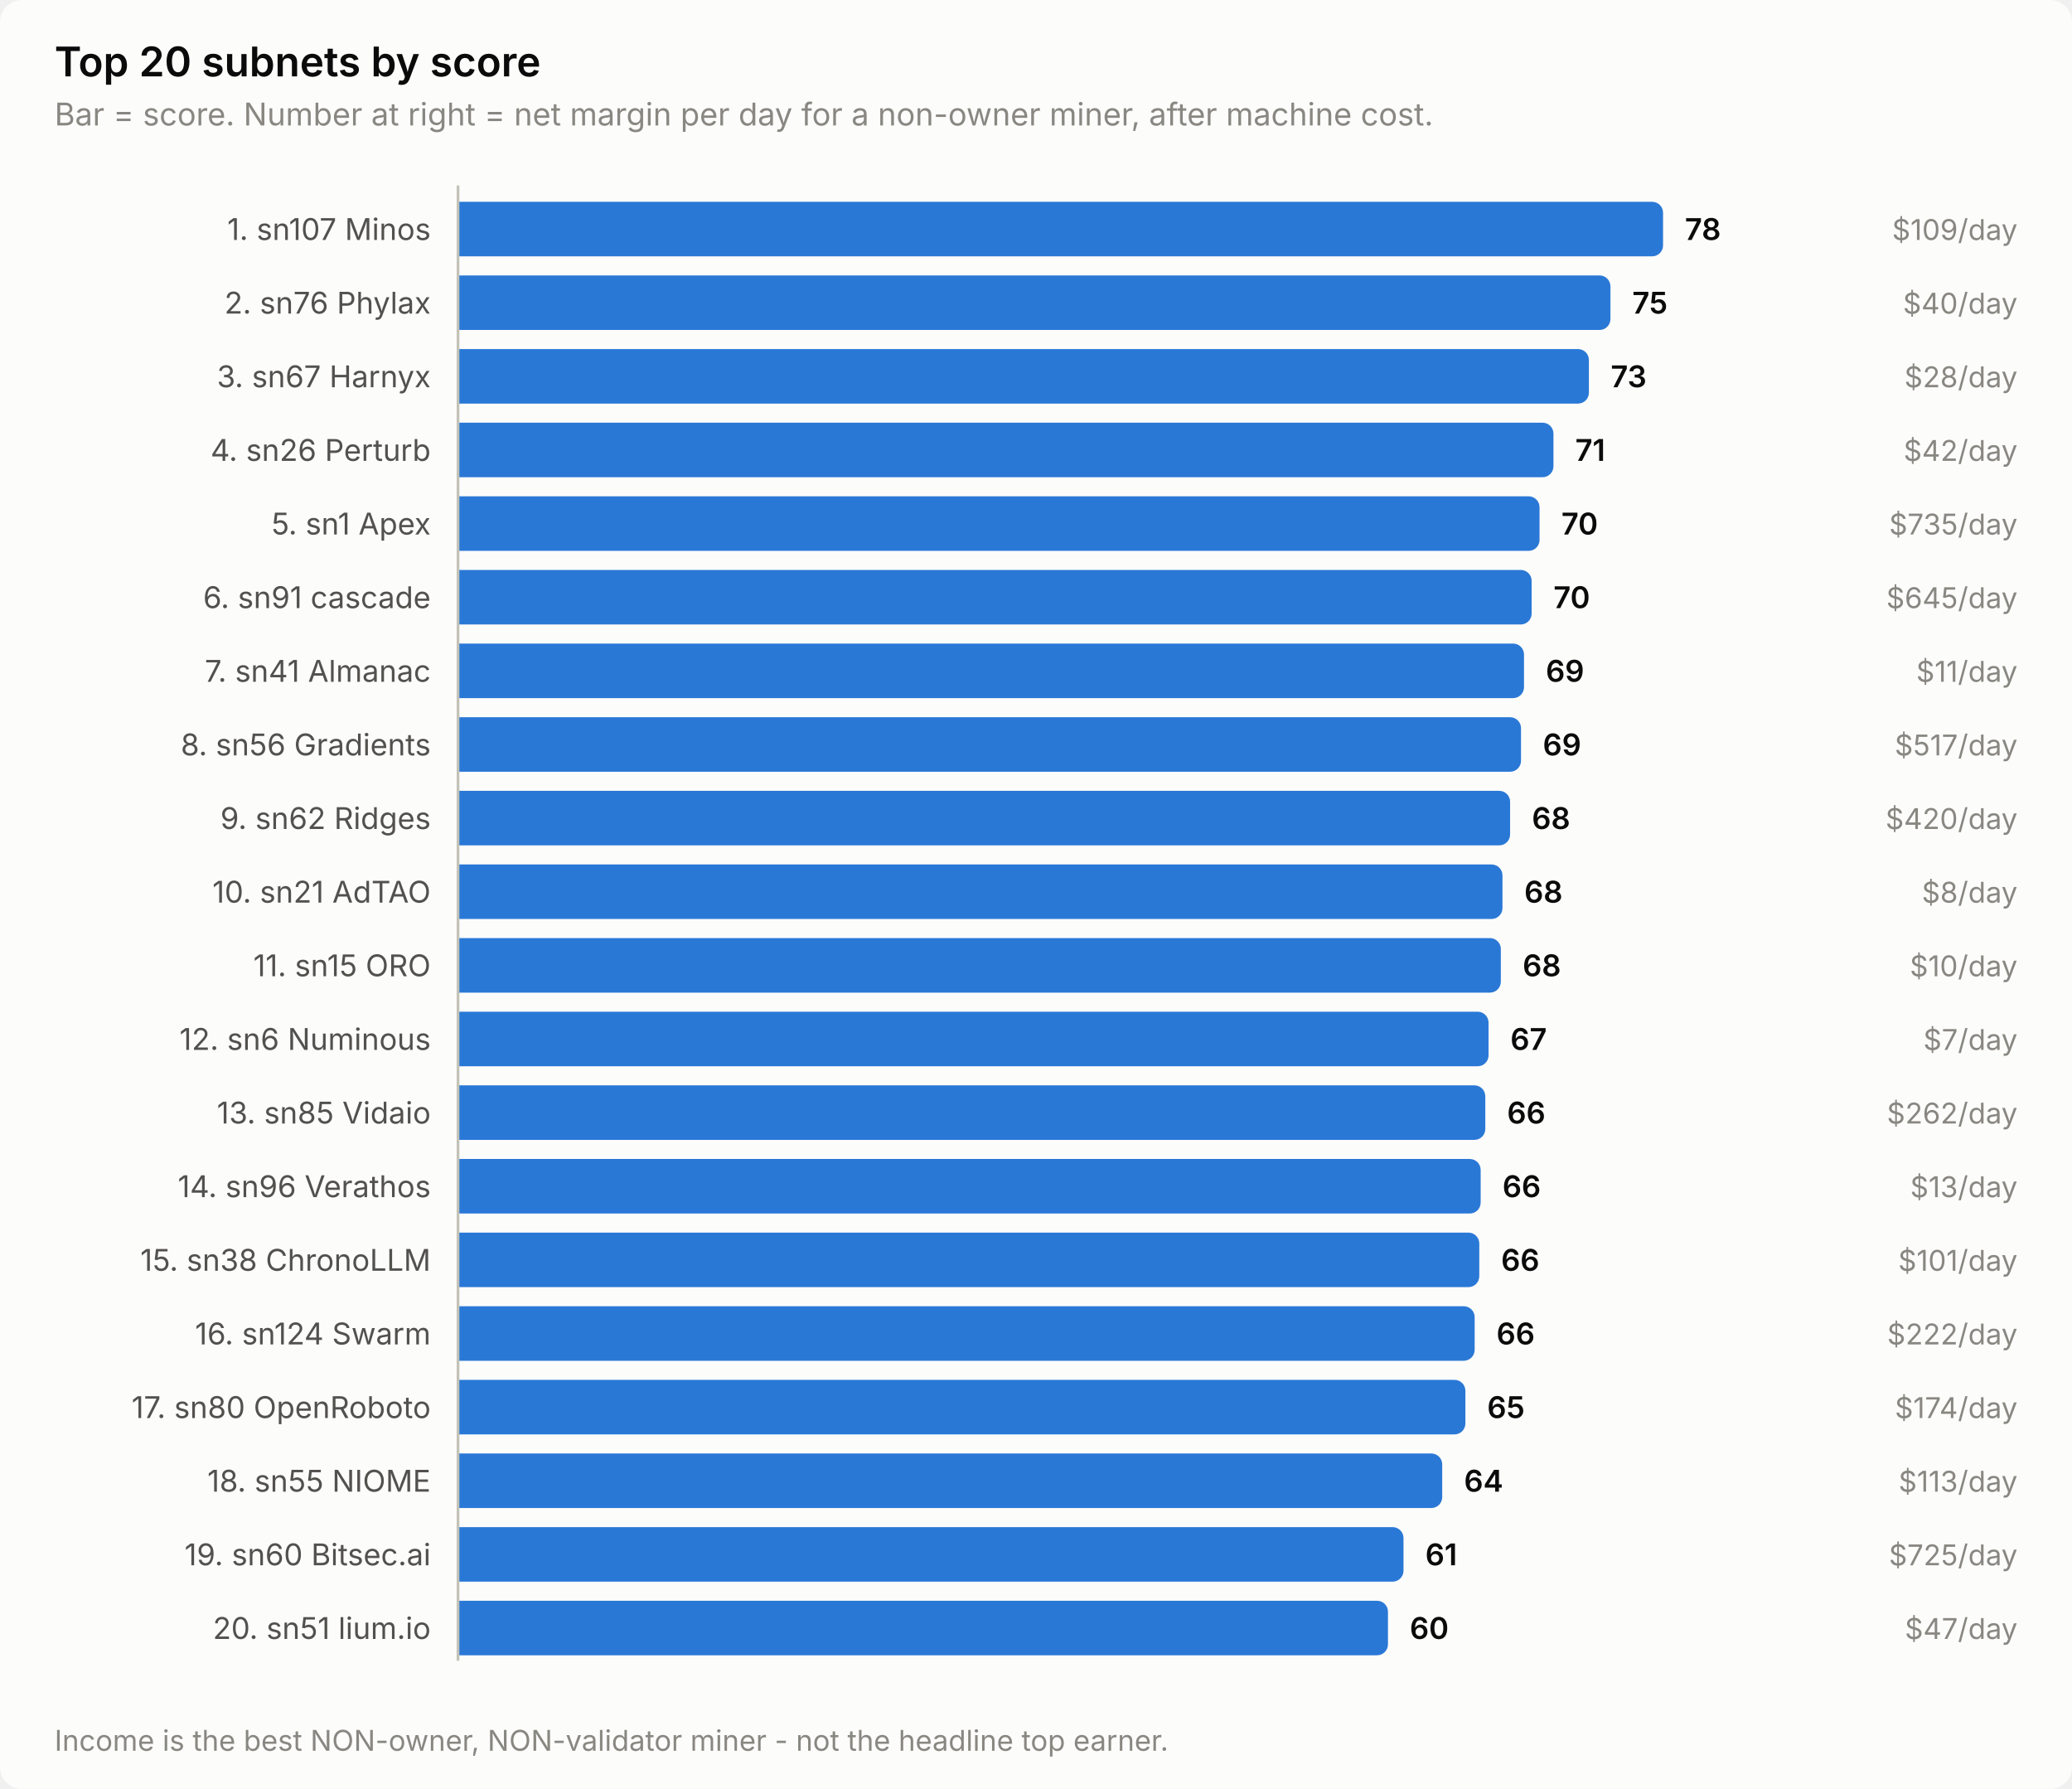
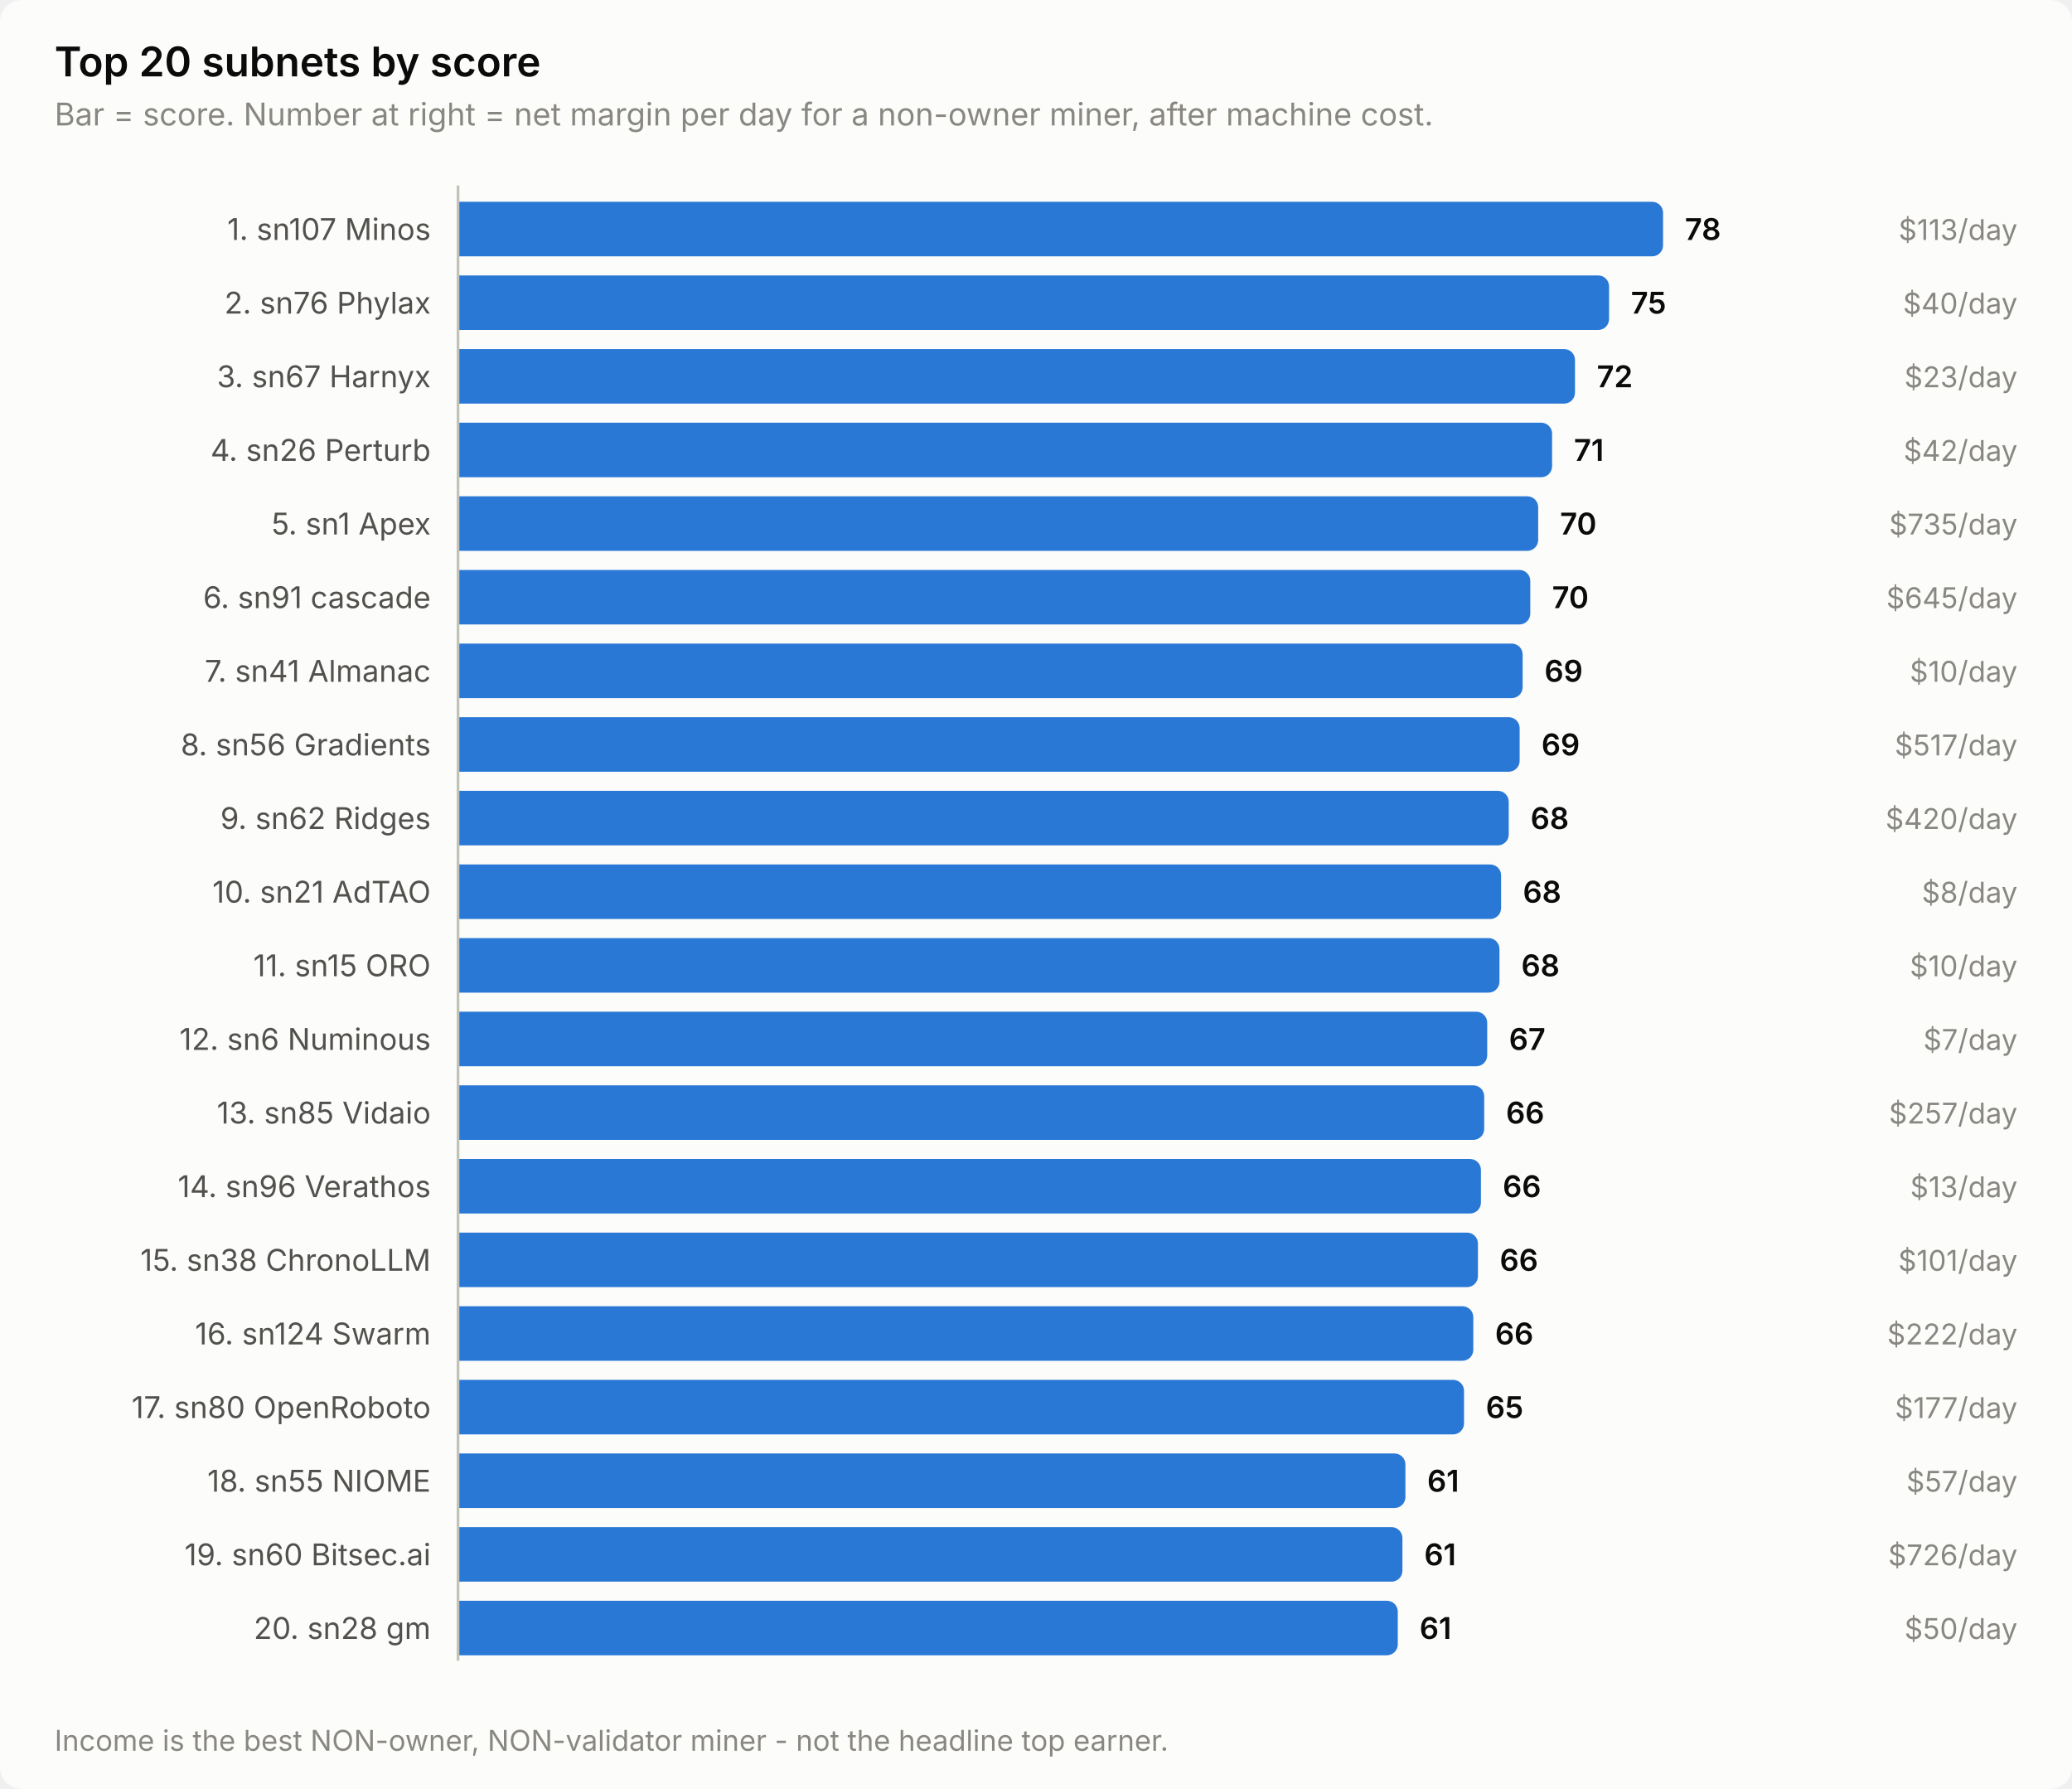
<svg xmlns="http://www.w3.org/2000/svg" width="760" height="656" viewBox="0 0 760 656" role="img" aria-label="Top 20 subnets by score">
  <style>
    text { font-family: system-ui, -apple-system, 'Segoe UI', sans-serif; }
    .t-title { font-size: 15px; font-weight: 600; }
    .t-sub { font-size: 11.5px; }
    .t-lab { font-size: 11px; }
    .t-val { font-size: 11px; font-weight: 600; font-variant-numeric: tabular-nums; }
    .t-tick { font-size: 10.5px; font-variant-numeric: tabular-nums; }

    .surface { fill: #fcfcfb; }
    .ink { fill: #0b0b0b; }
    .ink2 { fill: #52514e; }
    .muted { fill: #898781; }
    .grid { stroke: #e1e0d9; }
    .axis { stroke: #c3c2b7; }
    .accent { fill: #2a78d6; }
    .critical { fill: #d03b3b; }
    .deemph { fill: #d8d7d0; }

    @media (prefers-color-scheme: dark) {
      .surface { fill: #1a1a19; }
      .ink { fill: #ffffff; }
      .ink2 { fill: #c3c2b7; }
      .muted { fill: #898781; }
      .grid { stroke: #2c2c2a; }
      .axis { stroke: #383835; }
      .accent { fill: #3987e5; }
      .deemph { fill: #3a3a37; }
    }
</style>
  <rect class="surface" width="760" height="656" rx="8" />
  <text class="ink t-title" x="20" y="28">Top 20 subnets by score</text>
  <text class="muted t-sub" x="20" y="46">Bar = score. Number at right = net margin per day for a non-owner miner, after machine cost.</text>
  <text class="ink2 t-lab" x="158" y="88" text-anchor="end">1. sn107 Minos</text>
  <path class="accent" d="M168.0,74.0 H606.0 a4.0,4.0 0 0 1 4.0,4.0 V90.0 a4.0,4.0 0 0 1 -4.0,4.0 H168.0 Z" />
  <text class="ink t-val" x="618.0" y="88">78</text>
-   <text class="muted t-tick" x="740" y="88" text-anchor="end">$109/day</text>
+   <text class="muted t-tick" x="740" y="88" text-anchor="end">$113/day</text>
  <text class="ink2 t-lab" x="158" y="115" text-anchor="end">2. sn76 Phylax</text>
-   <path class="accent" d="M168.0,101.0 H586.7 a4.0,4.0 0 0 1 4.0,4.0 V117.0 a4.0,4.0 0 0 1 -4.0,4.0 H168.0 Z" />
-   <text class="ink t-val" x="598.7" y="115">75</text>
+   <path class="accent" d="M168.0,101.0 H586.2 a4.0,4.0 0 0 1 4.0,4.0 V117.0 a4.0,4.0 0 0 1 -4.0,4.0 H168.0 Z" />
+   <text class="ink t-val" x="598.2" y="115">75</text>
  <text class="muted t-tick" x="740" y="115" text-anchor="end">$40/day</text>
  <text class="ink2 t-lab" x="158" y="142" text-anchor="end">3. sn67 Harnyx</text>
-   <path class="accent" d="M168.0,128.0 H578.8 a4.0,4.0 0 0 1 4.0,4.0 V144.0 a4.0,4.0 0 0 1 -4.0,4.0 H168.0 Z" />
-   <text class="ink t-val" x="590.8" y="142">73</text>
-   <text class="muted t-tick" x="740" y="142" text-anchor="end">$28/day</text>
+   <path class="accent" d="M168.0,128.0 H573.7 a4.0,4.0 0 0 1 4.0,4.0 V144.0 a4.0,4.0 0 0 1 -4.0,4.0 H168.0 Z" />
+   <text class="ink t-val" x="585.7" y="142">72</text>
+   <text class="muted t-tick" x="740" y="142" text-anchor="end">$23/day</text>
  <text class="ink2 t-lab" x="158" y="169" text-anchor="end">4. sn26 Perturb</text>
-   <path class="accent" d="M168.0,155.0 H565.8 a4.0,4.0 0 0 1 4.0,4.0 V171.0 a4.0,4.0 0 0 1 -4.0,4.0 H168.0 Z" />
-   <text class="ink t-val" x="577.8" y="169">71</text>
+   <path class="accent" d="M168.0,155.0 H565.3 a4.0,4.0 0 0 1 4.0,4.0 V171.0 a4.0,4.0 0 0 1 -4.0,4.0 H168.0 Z" />
+   <text class="ink t-val" x="577.3" y="169">71</text>
  <text class="muted t-tick" x="740" y="169" text-anchor="end">$42/day</text>
  <text class="ink2 t-lab" x="158" y="196" text-anchor="end">5. sn1 Apex</text>
-   <path class="accent" d="M168.0,182.0 H560.7 a4.0,4.0 0 0 1 4.0,4.0 V198.0 a4.0,4.0 0 0 1 -4.0,4.0 H168.0 Z" />
-   <text class="ink t-val" x="572.7" y="196">70</text>
+   <path class="accent" d="M168.0,182.0 H560.2 a4.0,4.0 0 0 1 4.0,4.0 V198.0 a4.0,4.0 0 0 1 -4.0,4.0 H168.0 Z" />
+   <text class="ink t-val" x="572.2" y="196">70</text>
  <text class="muted t-tick" x="740" y="196" text-anchor="end">$735/day</text>
  <text class="ink2 t-lab" x="158" y="223" text-anchor="end">6. sn91 cascade</text>
-   <path class="accent" d="M168.0,209.0 H557.8 a4.0,4.0 0 0 1 4.0,4.0 V225.0 a4.0,4.0 0 0 1 -4.0,4.0 H168.0 Z" />
-   <text class="ink t-val" x="569.8" y="223">70</text>
+   <path class="accent" d="M168.0,209.0 H557.3 a4.0,4.0 0 0 1 4.0,4.0 V225.0 a4.0,4.0 0 0 1 -4.0,4.0 H168.0 Z" />
+   <text class="ink t-val" x="569.3" y="223">70</text>
  <text class="muted t-tick" x="740" y="223" text-anchor="end">$645/day</text>
  <text class="ink2 t-lab" x="158" y="250" text-anchor="end">7. sn41 Almanac</text>
-   <path class="accent" d="M168.0,236.0 H555.0 a4.0,4.0 0 0 1 4.0,4.0 V252.0 a4.0,4.0 0 0 1 -4.0,4.0 H168.0 Z" />
-   <text class="ink t-val" x="567.0" y="250">69</text>
-   <text class="muted t-tick" x="740" y="250" text-anchor="end">$11/day</text>
+   <path class="accent" d="M168.0,236.0 H554.5 a4.0,4.0 0 0 1 4.0,4.0 V252.0 a4.0,4.0 0 0 1 -4.0,4.0 H168.0 Z" />
+   <text class="ink t-val" x="566.5" y="250">69</text>
+   <text class="muted t-tick" x="740" y="250" text-anchor="end">$10/day</text>
  <text class="ink2 t-lab" x="158" y="277" text-anchor="end">8. sn56 Gradients</text>
-   <path class="accent" d="M168.0,263.0 H553.9 a4.0,4.0 0 0 1 4.0,4.0 V279.0 a4.0,4.0 0 0 1 -4.0,4.0 H168.0 Z" />
-   <text class="ink t-val" x="565.9" y="277">69</text>
+   <path class="accent" d="M168.0,263.0 H553.4 a4.0,4.0 0 0 1 4.0,4.0 V279.0 a4.0,4.0 0 0 1 -4.0,4.0 H168.0 Z" />
+   <text class="ink t-val" x="565.4" y="277">69</text>
  <text class="muted t-tick" x="740" y="277" text-anchor="end">$517/day</text>
  <text class="ink2 t-lab" x="158" y="304" text-anchor="end">9. sn62 Ridges</text>
-   <path class="accent" d="M168.0,290.0 H549.9 a4.0,4.0 0 0 1 4.0,4.0 V306.0 a4.0,4.0 0 0 1 -4.0,4.0 H168.0 Z" />
-   <text class="ink t-val" x="561.9" y="304">68</text>
+   <path class="accent" d="M168.0,290.0 H549.4 a4.0,4.0 0 0 1 4.0,4.0 V306.0 a4.0,4.0 0 0 1 -4.0,4.0 H168.0 Z" />
+   <text class="ink t-val" x="561.4" y="304">68</text>
  <text class="muted t-tick" x="740" y="304" text-anchor="end">$420/day</text>
  <text class="ink2 t-lab" x="158" y="331" text-anchor="end">10. sn21 AdTAO</text>
-   <path class="accent" d="M168.0,317.0 H547.1 a4.0,4.0 0 0 1 4.0,4.0 V333.0 a4.0,4.0 0 0 1 -4.0,4.0 H168.0 Z" />
-   <text class="ink t-val" x="559.1" y="331">68</text>
+   <path class="accent" d="M168.0,317.0 H546.6 a4.0,4.0 0 0 1 4.0,4.0 V333.0 a4.0,4.0 0 0 1 -4.0,4.0 H168.0 Z" />
+   <text class="ink t-val" x="558.6" y="331">68</text>
  <text class="muted t-tick" x="740" y="331" text-anchor="end">$8/day</text>
  <text class="ink2 t-lab" x="158" y="358" text-anchor="end">11. sn15 ORO</text>
-   <path class="accent" d="M168.0,344.0 H546.5 a4.0,4.0 0 0 1 4.0,4.0 V360.0 a4.0,4.0 0 0 1 -4.0,4.0 H168.0 Z" />
-   <text class="ink t-val" x="558.5" y="358">68</text>
+   <path class="accent" d="M168.0,344.0 H546.0 a4.0,4.0 0 0 1 4.0,4.0 V360.0 a4.0,4.0 0 0 1 -4.0,4.0 H168.0 Z" />
+   <text class="ink t-val" x="558.0" y="358">68</text>
  <text class="muted t-tick" x="740" y="358" text-anchor="end">$10/day</text>
  <text class="ink2 t-lab" x="158" y="385" text-anchor="end">12. sn6 Numinous</text>
-   <path class="accent" d="M168.0,371.0 H542.0 a4.0,4.0 0 0 1 4.0,4.0 V387.0 a4.0,4.0 0 0 1 -4.0,4.0 H168.0 Z" />
-   <text class="ink t-val" x="554.0" y="385">67</text>
+   <path class="accent" d="M168.0,371.0 H541.5 a4.0,4.0 0 0 1 4.0,4.0 V387.0 a4.0,4.0 0 0 1 -4.0,4.0 H168.0 Z" />
+   <text class="ink t-val" x="553.5" y="385">67</text>
  <text class="muted t-tick" x="740" y="385" text-anchor="end">$7/day</text>
  <text class="ink2 t-lab" x="158" y="412" text-anchor="end">13. sn85 Vidaio</text>
-   <path class="accent" d="M168.0,398.0 H540.8 a4.0,4.0 0 0 1 4.0,4.0 V414.0 a4.0,4.0 0 0 1 -4.0,4.0 H168.0 Z" />
-   <text class="ink t-val" x="552.8" y="412">66</text>
-   <text class="muted t-tick" x="740" y="412" text-anchor="end">$262/day</text>
+   <path class="accent" d="M168.0,398.0 H540.4 a4.0,4.0 0 0 1 4.0,4.0 V414.0 a4.0,4.0 0 0 1 -4.0,4.0 H168.0 Z" />
+   <text class="ink t-val" x="552.4" y="412">66</text>
+   <text class="muted t-tick" x="740" y="412" text-anchor="end">$257/day</text>
  <text class="ink2 t-lab" x="158" y="439" text-anchor="end">14. sn96 Verathos</text>
-   <path class="accent" d="M168.0,425.0 H539.1 a4.0,4.0 0 0 1 4.0,4.0 V441.0 a4.0,4.0 0 0 1 -4.0,4.0 H168.0 Z" />
-   <text class="ink t-val" x="551.1" y="439">66</text>
+   <path class="accent" d="M168.0,425.0 H539.2 a4.0,4.0 0 0 1 4.0,4.0 V441.0 a4.0,4.0 0 0 1 -4.0,4.0 H168.0 Z" />
+   <text class="ink t-val" x="551.2" y="439">66</text>
  <text class="muted t-tick" x="740" y="439" text-anchor="end">$13/day</text>
  <text class="ink2 t-lab" x="158" y="466" text-anchor="end">15. sn38 ChronoLLM</text>
-   <path class="accent" d="M168.0,452.0 H538.6 a4.0,4.0 0 0 1 4.0,4.0 V468.0 a4.0,4.0 0 0 1 -4.0,4.0 H168.0 Z" />
-   <text class="ink t-val" x="550.6" y="466">66</text>
+   <path class="accent" d="M168.0,452.0 H538.1 a4.0,4.0 0 0 1 4.0,4.0 V468.0 a4.0,4.0 0 0 1 -4.0,4.0 H168.0 Z" />
+   <text class="ink t-val" x="550.1" y="466">66</text>
  <text class="muted t-tick" x="740" y="466" text-anchor="end">$101/day</text>
  <text class="ink2 t-lab" x="158" y="493" text-anchor="end">16. sn124 Swarm</text>
-   <path class="accent" d="M168.0,479.0 H536.9 a4.0,4.0 0 0 1 4.0,4.0 V495.0 a4.0,4.0 0 0 1 -4.0,4.0 H168.0 Z" />
-   <text class="ink t-val" x="548.9" y="493">66</text>
+   <path class="accent" d="M168.0,479.0 H536.4 a4.0,4.0 0 0 1 4.0,4.0 V495.0 a4.0,4.0 0 0 1 -4.0,4.0 H168.0 Z" />
+   <text class="ink t-val" x="548.4" y="493">66</text>
  <text class="muted t-tick" x="740" y="493" text-anchor="end">$222/day</text>
  <text class="ink2 t-lab" x="158" y="520" text-anchor="end">17. sn80 OpenRoboto</text>
-   <path class="accent" d="M168.0,506.0 H533.5 a4.0,4.0 0 0 1 4.0,4.0 V522.0 a4.0,4.0 0 0 1 -4.0,4.0 H168.0 Z" />
-   <text class="ink t-val" x="545.5" y="520">65</text>
-   <text class="muted t-tick" x="740" y="520" text-anchor="end">$174/day</text>
+   <path class="accent" d="M168.0,506.0 H533.0 a4.0,4.0 0 0 1 4.0,4.0 V522.0 a4.0,4.0 0 0 1 -4.0,4.0 H168.0 Z" />
+   <text class="ink t-val" x="545.0" y="520">65</text>
+   <text class="muted t-tick" x="740" y="520" text-anchor="end">$177/day</text>
  <text class="ink2 t-lab" x="158" y="547" text-anchor="end">18. sn55 NIOME</text>
-   <path class="accent" d="M168.0,533.0 H525.0 a4.0,4.0 0 0 1 4.0,4.0 V549.0 a4.0,4.0 0 0 1 -4.0,4.0 H168.0 Z" />
-   <text class="ink t-val" x="537.0" y="547">64</text>
-   <text class="muted t-tick" x="740" y="547" text-anchor="end">$113/day</text>
+   <path class="accent" d="M168.0,533.0 H511.5 a4.0,4.0 0 0 1 4.0,4.0 V549.0 a4.0,4.0 0 0 1 -4.0,4.0 H168.0 Z" />
+   <text class="ink t-val" x="523.5" y="547">61</text>
+   <text class="muted t-tick" x="740" y="547" text-anchor="end">$57/day</text>
  <text class="ink2 t-lab" x="158" y="574" text-anchor="end">19. sn60 Bitsec.ai</text>
-   <path class="accent" d="M168.0,560.0 H510.8 a4.0,4.0 0 0 1 4.0,4.0 V576.0 a4.0,4.0 0 0 1 -4.0,4.0 H168.0 Z" />
-   <text class="ink t-val" x="522.8" y="574">61</text>
-   <text class="muted t-tick" x="740" y="574" text-anchor="end">$725/day</text>
-   <text class="ink2 t-lab" x="158" y="601" text-anchor="end">20. sn51 lium.io</text>
-   <path class="accent" d="M168.0,587.0 H505.1 a4.0,4.0 0 0 1 4.0,4.0 V603.0 a4.0,4.0 0 0 1 -4.0,4.0 H168.0 Z" />
-   <text class="ink t-val" x="517.1" y="601">60</text>
-   <text class="muted t-tick" x="740" y="601" text-anchor="end">$47/day</text>
+   <path class="accent" d="M168.0,560.0 H510.4 a4.0,4.0 0 0 1 4.0,4.0 V576.0 a4.0,4.0 0 0 1 -4.0,4.0 H168.0 Z" />
+   <text class="ink t-val" x="522.4" y="574">61</text>
+   <text class="muted t-tick" x="740" y="574" text-anchor="end">$726/day</text>
+   <text class="ink2 t-lab" x="158" y="601" text-anchor="end">20. sn28 gm</text>
+   <path class="accent" d="M168.0,587.0 H508.7 a4.0,4.0 0 0 1 4.0,4.0 V603.0 a4.0,4.0 0 0 1 -4.0,4.0 H168.0 Z" />
+   <text class="ink t-val" x="520.7" y="601">61</text>
+   <text class="muted t-tick" x="740" y="601" text-anchor="end">$50/day</text>
  <line class="axis" x1="168" y1="68" x2="168" y2="609" stroke-width="1" />
  <text class="muted t-tick" x="20" y="642">Income is the best NON-owner, NON-validator miner - not the headline top earner.</text>
</svg>
